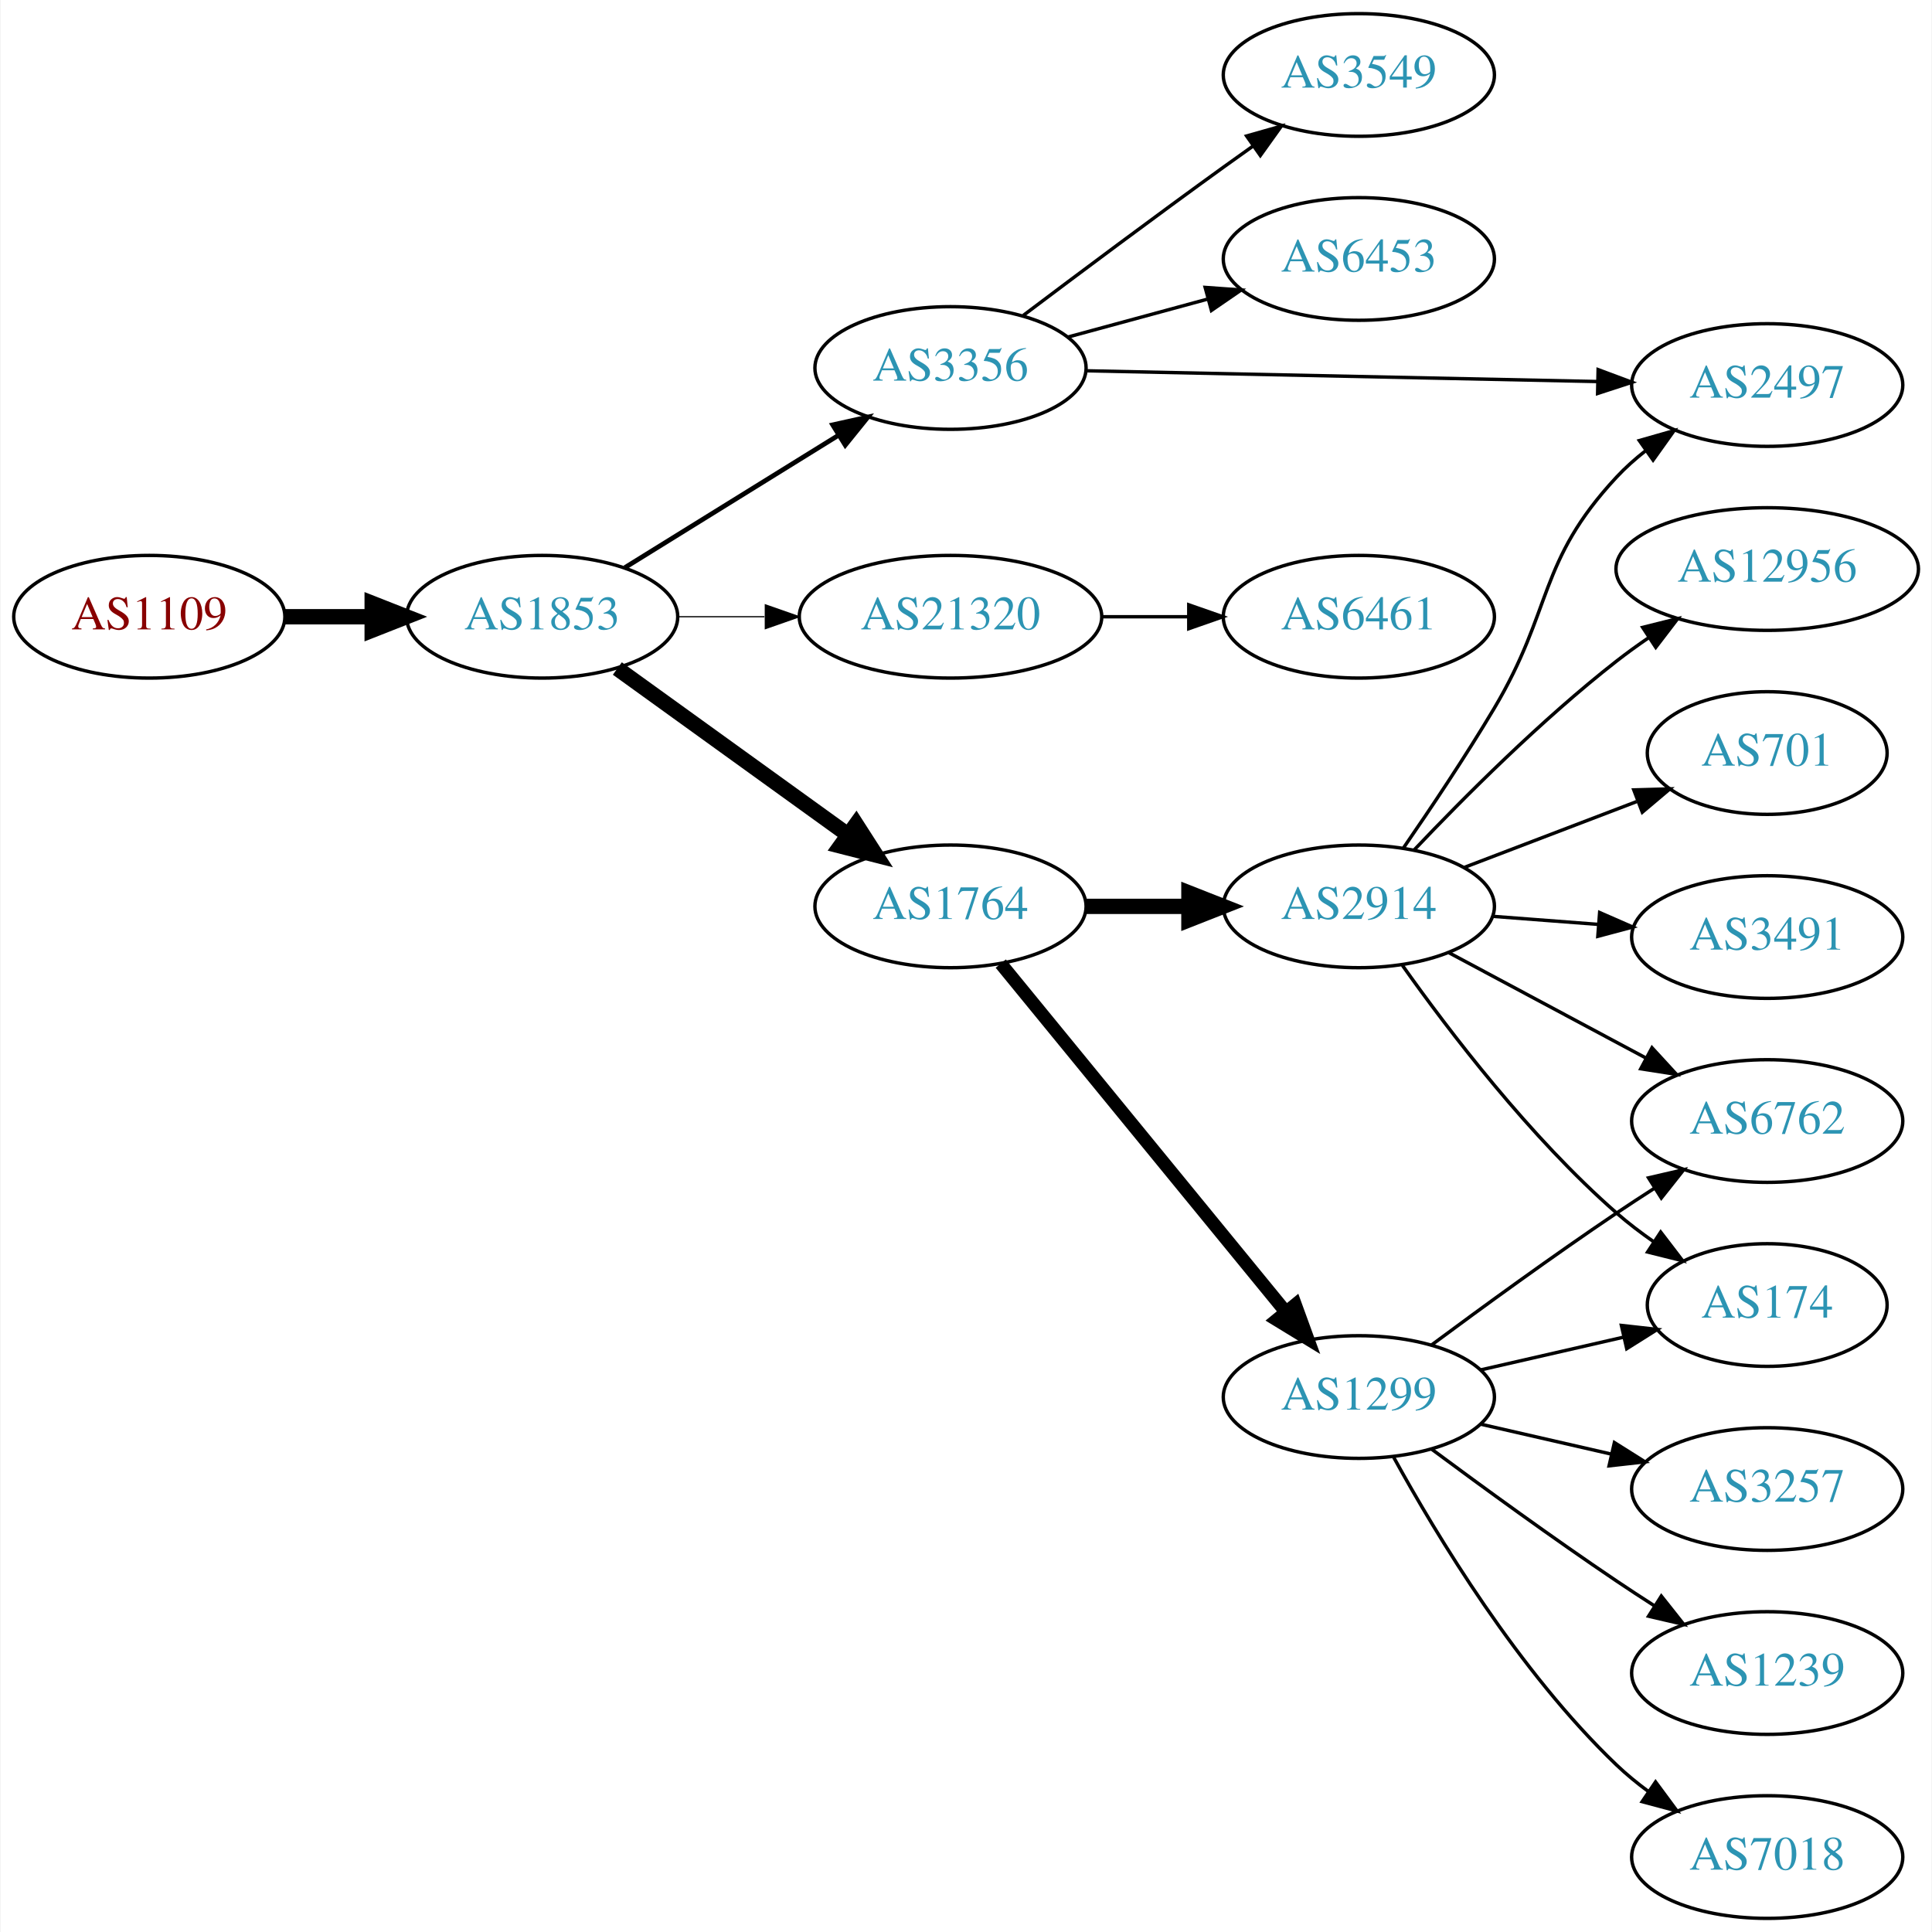
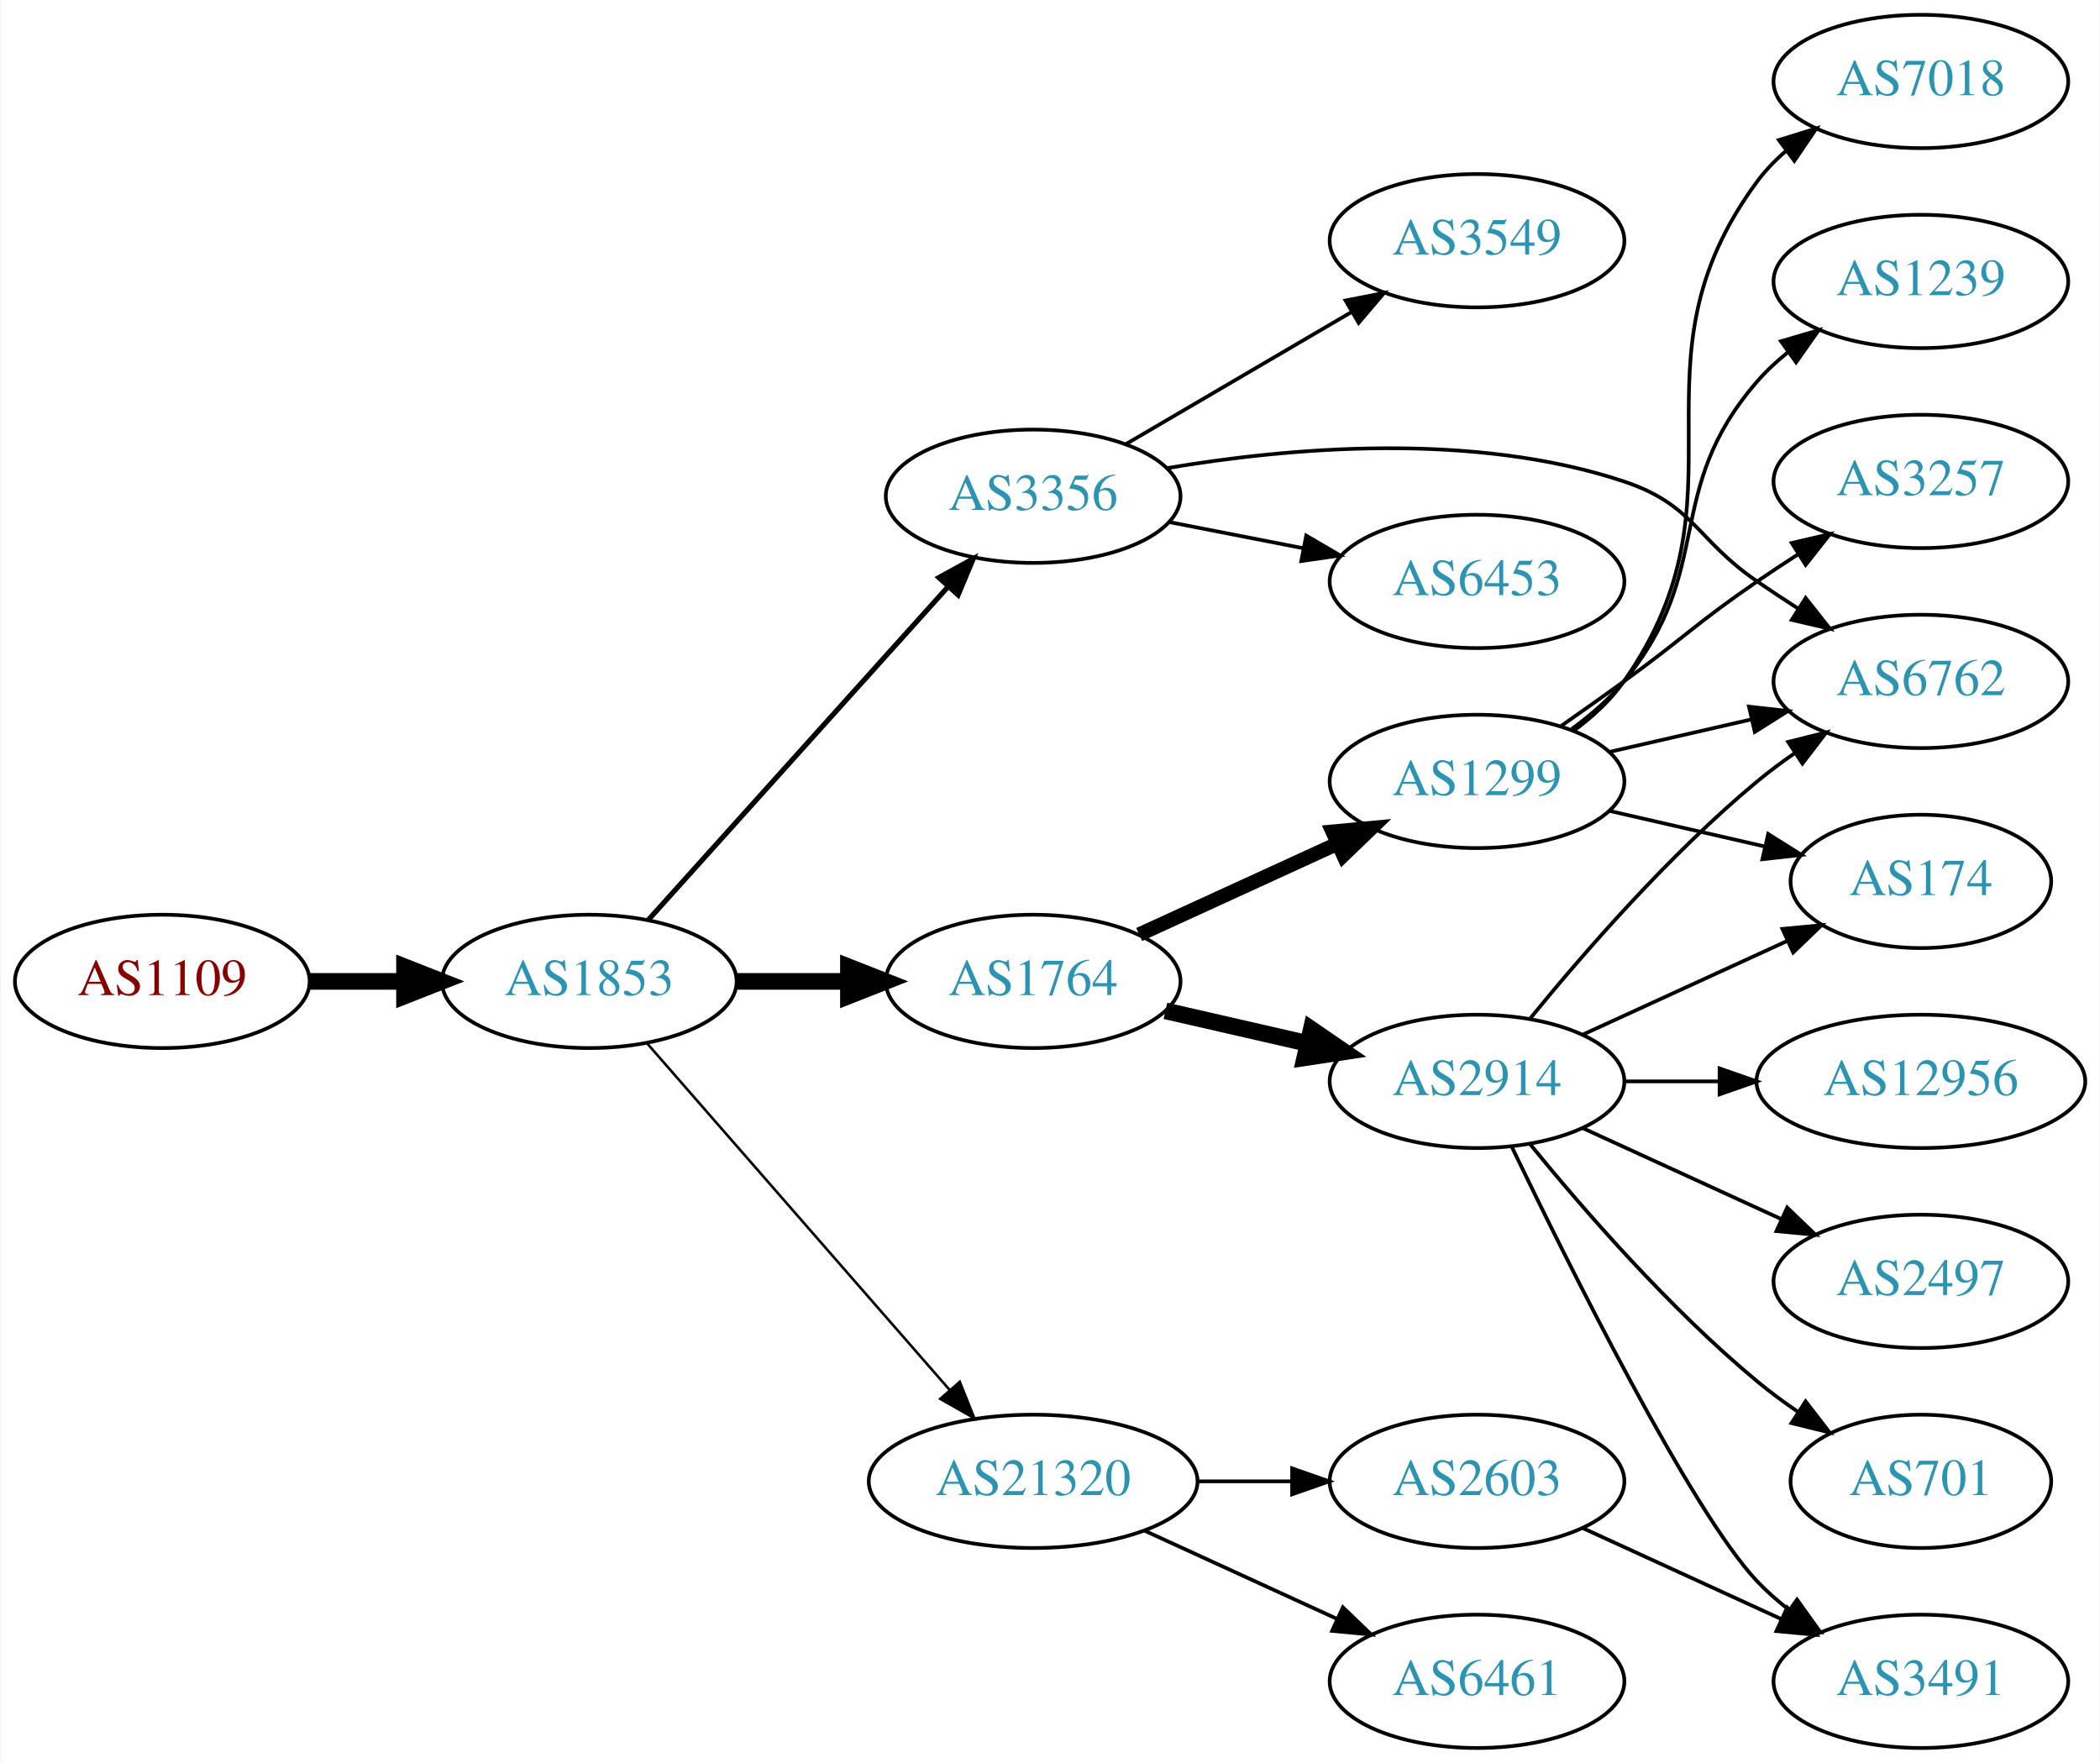
- <svg xmlns="http://www.w3.org/2000/svg" xmlns:xlink="http://www.w3.org/1999/xlink" width="567pt" height="567pt" viewBox="0.00 0.00 566.66 567.00">
-   <g id="graph0" class="graph" transform="scale(1 1) rotate(0) translate(4 563)">
-     <polygon fill="white" stroke="none" points="-4,4 -4,-563 562.663,-563 562.663,4 -4,4" />
+ <svg xmlns="http://www.w3.org/2000/svg" xmlns:xlink="http://www.w3.org/1999/xlink" width="567pt" height="476pt" viewBox="0.00 0.00 566.66 476.00">
+   <g id="graph0" class="graph" transform="scale(1 1) rotate(0) translate(4 472)">
+     <polygon fill="white" stroke="none" points="-4,4 -4,-472 562.663,-472 562.663,4 -4,4" />
    <g id="node1" class="node">
      <g id="a_node1">
        <a xlink:href="/asn/1109" xlink:title="AS1109 ~ University of Salzburg [AT]">
-           <ellipse fill="#ffffff" stroke="black" cx="39.647" cy="-382" rx="39.794" ry="18" />
-           <text text-anchor="middle" x="39.647" y="-378.3" font-family="Times,serif" font-size="14.00" fill="#880000">AS1109</text>
+           <ellipse fill="#ffffff" stroke="black" cx="39.647" cy="-207" rx="39.794" ry="18" />
+           <text text-anchor="middle" x="39.647" y="-203.3" font-family="Times,serif" font-size="14.00" fill="#880000">AS1109</text>
        </a>
      </g>
    </g>
    <g id="node2" class="node">
      <g id="a_node2">
        <a xlink:href="/asn/1853" xlink:title="AS1853 ~ ACOnet Backbone [AT]">
-           <ellipse fill="#ffffff" stroke="black" cx="154.939" cy="-382" rx="39.794" ry="18" />
-           <text text-anchor="middle" x="154.939" y="-378.3" font-family="Times,serif" font-size="14.00" fill="#2c94b3">AS1853</text>
+           <ellipse fill="#ffffff" stroke="black" cx="154.939" cy="-207" rx="39.794" ry="18" />
+           <text text-anchor="middle" x="154.939" y="-203.3" font-family="Times,serif" font-size="14.00" fill="#2c94b3">AS1853</text>
        </a>
      </g>
    </g>
    <g id="edge1" class="edge">
-       <path fill="none" stroke="black" stroke-width="4.5" d="M79.319,-382C87.522,-382 96.286,-382 104.818,-382" />
-       <polygon fill="black" stroke="black" stroke-width="4.5" points="105.057,-385.938 115.057,-382 105.057,-378.063 105.057,-385.938" />
+       <path fill="none" stroke="black" stroke-width="4.5" d="M79.319,-207C87.522,-207 96.286,-207 104.818,-207" />
+       <polygon fill="black" stroke="black" stroke-width="4.5" points="105.057,-210.938 115.057,-207 105.057,-203.063 105.057,-210.938" />
    </g>
    <g id="node3" class="node">
      <g id="a_node3">
        <a xlink:href="/asn/3356" xlink:title="AS3356 ~ Level 3 Parent, LLC [US]">
-           <ellipse fill="#ffffff" stroke="black" cx="274.782" cy="-455" rx="39.794" ry="18" />
-           <text text-anchor="middle" x="274.782" y="-451.3" font-family="Times,serif" font-size="14.00" fill="#2c94b3">AS3356</text>
+           <ellipse fill="#ffffff" stroke="black" cx="274.782" cy="-338" rx="39.794" ry="18" />
+           <text text-anchor="middle" x="274.782" y="-334.3" font-family="Times,serif" font-size="14.00" fill="#2c94b3">AS3356</text>
        </a>
      </g>
    </g>
    <g id="edge2" class="edge">
-       <path fill="none" stroke="black" stroke-width="1.385" d="M179.221,-396.422C197.137,-407.521 222.094,-422.981 241.87,-435.232" />
-       <polygon fill="black" stroke="black" stroke-width="1.385" points="240.204,-438.317 250.548,-440.608 243.891,-432.366 240.204,-438.317" />
+       <path fill="none" stroke="black" stroke-width="1.385" d="M170.864,-223.591C191.294,-246.303 228.121,-287.24 251.735,-313.491" />
+       <polygon fill="black" stroke="black" stroke-width="1.385" points="249.316,-316.036 258.606,-321.13 254.52,-311.354 249.316,-316.036" />
    </g>
    <g id="node4" class="node">
      <g id="a_node4">
-         <a xlink:href="/asn/21320" xlink:title="AS21320 ~ GEANT Vereniging [EU]">
-           <ellipse fill="#ffffff" stroke="black" cx="274.782" cy="-382" rx="44.393" ry="18" />
-           <text text-anchor="middle" x="274.782" y="-378.3" font-family="Times,serif" font-size="14.00" fill="#2c94b3">AS21320</text>
+         <a xlink:href="/asn/1764" xlink:title="AS1764 ~ NEXTLAYER-AS [AT]">
+           <ellipse fill="#ffffff" stroke="black" cx="274.782" cy="-207" rx="39.794" ry="18" />
+           <text text-anchor="middle" x="274.782" y="-203.3" font-family="Times,serif" font-size="14.00" fill="#2c94b3">AS1764</text>
        </a>
      </g>
    </g>
    <g id="edge3" class="edge">
-       <path fill="none" stroke="black" stroke-width="0.346" d="M194.852,-382C202.955,-382 211.63,-382 220.156,-382" />
-       <polygon fill="black" stroke="black" stroke-width="0.346" points="220.434,-385.5 230.434,-382 220.434,-378.5 220.434,-385.5" />
+       <path fill="none" stroke="black" stroke-width="4.5" d="M194.852,-207C204.405,-207 214.755,-207 224.718,-207" />
+       <polygon fill="black" stroke="black" stroke-width="4.5" points="224.91,-210.938 234.91,-207 224.91,-203.063 224.91,-210.938" />
    </g>
    <g id="node5" class="node">
      <g id="a_node5">
-         <a xlink:href="/asn/1764" xlink:title="AS1764 ~ NEXTLAYER-AS [AT]">
-           <ellipse fill="#ffffff" stroke="black" cx="274.782" cy="-297" rx="39.794" ry="18" />
-           <text text-anchor="middle" x="274.782" y="-293.3" font-family="Times,serif" font-size="14.00" fill="#2c94b3">AS1764</text>
+         <a xlink:href="/asn/21320" xlink:title="AS21320 ~ GEANT Vereniging [EU]">
+           <ellipse fill="#ffffff" stroke="black" cx="274.782" cy="-72" rx="44.393" ry="18" />
+           <text text-anchor="middle" x="274.782" y="-68.3" font-family="Times,serif" font-size="14.00" fill="#2c94b3">AS21320</text>
        </a>
      </g>
    </g>
    <g id="edge4" class="edge">
-       <path fill="none" stroke="black" stroke-width="4.5" d="M177.007,-366.804C195.86,-353.206 223.677,-333.141 244.656,-318.009" />
-       <polygon fill="black" stroke="black" stroke-width="4.5" points="247.09,-321.108 252.897,-312.065 242.483,-314.721 247.09,-321.108" />
+       <path fill="none" stroke="black" stroke-width="0.692" d="M170.626,-190.175C191.179,-166.63 228.654,-123.698 252.331,-96.574" />
+       <polygon fill="black" stroke="black" stroke-width="0.692" points="254.971,-98.872 258.91,-89.037 249.697,-94.269 254.971,-98.872" />
    </g>
    <g id="node6" class="node">
      <g id="a_node6">
-         <a xlink:href="/asn/3549" xlink:title="AS3549 ~ Level 3 Parent, LLC [US]">
-           <ellipse fill="#ffffff" stroke="black" cx="394.625" cy="-541" rx="39.794" ry="18" />
-           <text text-anchor="middle" x="394.625" y="-537.3" font-family="Times,serif" font-size="14.00" fill="#2c94b3">AS3549</text>
+         <a xlink:href="/asn/6453" xlink:title="AS6453 ~ TATA COMMUNICATIONS (AMERICA) INC [US]">
+           <ellipse fill="#ffffff" stroke="black" cx="394.625" cy="-315" rx="39.794" ry="18" />
+           <text text-anchor="middle" x="394.625" y="-311.3" font-family="Times,serif" font-size="14.00" fill="#2c94b3">AS6453</text>
        </a>
      </g>
    </g>
    <g id="edge5" class="edge">
-       <path fill="none" stroke="black" d="M296.167,-470.453C312.088,-482.457 334.818,-499.453 354.978,-514 357.784,-516.025 360.718,-518.117 363.66,-520.2" />
-       <polygon fill="black" stroke="black" points="361.683,-523.089 371.876,-525.979 365.71,-517.363 361.683,-523.089" />
+       <path fill="none" stroke="black" d="M311.458,-331.037C322.89,-328.806 335.712,-326.303 347.766,-323.951" />
+       <polygon fill="black" stroke="black" points="348.518,-327.37 357.663,-322.019 347.177,-320.499 348.518,-327.37" />
    </g>
    <g id="node7" class="node">
      <g id="a_node7">
-         <a xlink:href="/asn/6453" xlink:title="AS6453 ~ TATA COMMUNICATIONS (AMERICA) INC [US]">
-           <ellipse fill="#ffffff" stroke="black" cx="394.625" cy="-487" rx="39.794" ry="18" />
-           <text text-anchor="middle" x="394.625" y="-483.3" font-family="Times,serif" font-size="14.00" fill="#2c94b3">AS6453</text>
+         <a xlink:href="/asn/3549" xlink:title="AS3549 ~ Level 3 Parent, LLC [US]">
+           <ellipse fill="#ffffff" stroke="black" cx="394.625" cy="-407" rx="39.794" ry="18" />
+           <text text-anchor="middle" x="394.625" y="-403.3" font-family="Times,serif" font-size="14.00" fill="#2c94b3">AS3549</text>
        </a>
      </g>
    </g>
    <g id="edge6" class="edge">
-       <path fill="none" stroke="black" d="M309.236,-464.084C321.924,-467.53 336.564,-471.505 350.05,-475.167" />
-       <polygon fill="black" stroke="black" points="349.519,-478.65 360.087,-477.893 351.354,-471.895 349.519,-478.65" />
+       <path fill="none" stroke="black" d="M299.914,-352.13C317.469,-362.409 341.444,-376.447 360.749,-387.75" />
+       <polygon fill="black" stroke="black" points="359.127,-390.857 369.525,-392.889 362.664,-384.816 359.127,-390.857" />
    </g>
    <g id="node8" class="node">
      <g id="a_node8">
-         <a xlink:href="/asn/2497" xlink:title="AS2497 ~ Internet Initiative Japan Inc. [JP]">
-           <ellipse fill="#ffffff" stroke="black" cx="514.467" cy="-450" rx="39.794" ry="18" />
-           <text text-anchor="middle" x="514.467" y="-446.3" font-family="Times,serif" font-size="14.00" fill="#2c94b3">AS2497</text>
+         <a xlink:href="/asn/6762" xlink:title="AS6762 ~ TELECOM ITALIA SPARKLE S.p.A. [IT]">
+           <ellipse fill="#ffffff" stroke="black" cx="514.467" cy="-288" rx="39.794" ry="18" />
+           <text text-anchor="middle" x="514.467" y="-284.3" font-family="Times,serif" font-size="14.00" fill="#2c94b3">AS6762</text>
        </a>
      </g>
    </g>
    <g id="edge7" class="edge">
-       <path fill="none" stroke="black" d="M314.499,-454.186C355.418,-453.325 420.058,-451.965 464.492,-451.03" />
-       <polygon fill="black" stroke="black" points="464.842,-454.524 474.766,-450.814 464.695,-447.525 464.842,-454.524" />
+       <path fill="none" stroke="black" d="M310.792,-345.57C343.594,-351.123 393.537,-355.578 434.271,-342 453.245,-335.675 453.776,-326.311 470.271,-315 473.799,-312.581 477.537,-310.111 481.278,-307.698" />
+       <polygon fill="black" stroke="black" points="483.35,-310.528 489.919,-302.216 479.6,-304.618 483.35,-310.528" />
    </g>
    <g id="node9" class="node">
      <g id="a_node9">
-         <a xlink:href="/asn/6461" xlink:title="AS6461 ~ Zayo Bandwidth [US]">
-           <ellipse fill="#ffffff" stroke="black" cx="394.625" cy="-382" rx="39.794" ry="18" />
-           <text text-anchor="middle" x="394.625" y="-378.3" font-family="Times,serif" font-size="14.00" fill="#2c94b3">AS6461</text>
+         <a xlink:href="/asn/1299" xlink:title="AS1299 ~ Telia Carrier [EU]">
+           <ellipse fill="#ffffff" stroke="black" cx="394.625" cy="-261" rx="39.794" ry="18" />
+           <text text-anchor="middle" x="394.625" y="-257.3" font-family="Times,serif" font-size="14.00" fill="#2c94b3">AS1299</text>
        </a>
      </g>
    </g>
    <g id="edge8" class="edge">
-       <path fill="none" stroke="black" d="M318.993,-382C327.306,-382 336.068,-382 344.551,-382" />
-       <polygon fill="black" stroke="black" points="344.709,-385.5 354.709,-382 344.709,-378.5 344.709,-385.5" />
+       <path fill="none" stroke="black" stroke-width="3.857" d="M303.411,-219.661C319.368,-226.973 339.638,-236.261 356.921,-244.181" />
+       <polygon fill="black" stroke="black" stroke-width="3.857" points="355.62,-247.435 366.169,-248.419 358.536,-241.071 355.62,-247.435" />
    </g>
    <g id="node10" class="node">
      <g id="a_node10">
        <a xlink:href="/asn/2914" xlink:title="AS2914 ~ NTT America, Inc. [US]">
-           <ellipse fill="#ffffff" stroke="black" cx="394.625" cy="-297" rx="39.794" ry="18" />
-           <text text-anchor="middle" x="394.625" y="-293.3" font-family="Times,serif" font-size="14.00" fill="#2c94b3">AS2914</text>
+           <ellipse fill="#ffffff" stroke="black" cx="394.625" cy="-180" rx="39.794" ry="18" />
+           <text text-anchor="middle" x="394.625" y="-176.3" font-family="Times,serif" font-size="14.00" fill="#2c94b3">AS2914</text>
        </a>
      </g>
    </g>
    <g id="edge9" class="edge">
-       <path fill="none" stroke="black" stroke-width="4.5" d="M314.695,-297C324.248,-297 334.598,-297 344.56,-297" />
-       <polygon fill="black" stroke="black" stroke-width="4.5" points="344.753,-300.938 354.753,-297 344.753,-293.063 344.753,-300.938" />
+       <path fill="none" stroke="black" stroke-width="4.5" d="M310.501,-199.045C322.501,-196.296 336.122,-193.175 348.815,-190.267" />
+       <polygon fill="black" stroke="black" stroke-width="4.5" points="349.878,-194.063 358.746,-187.991 348.119,-186.387 349.878,-194.063" />
+     </g>
+     <g id="node19" class="node">
+       <g id="a_node19">
+         <a xlink:href="/asn/6461" xlink:title="AS6461 ~ Zayo Bandwidth [US]">
+           <ellipse fill="#ffffff" stroke="black" cx="394.625" cy="-18" rx="39.794" ry="18" />
+           <text text-anchor="middle" x="394.625" y="-14.3" font-family="Times,serif" font-size="14.00" fill="#2c94b3">AS6461</text>
+         </a>
+       </g>
+     </g>
+     <g id="edge21" class="edge">
+       <path fill="none" stroke="black" d="M304.912,-58.652C320.523,-51.498 339.92,-42.609 356.593,-34.969" />
+       <polygon fill="black" stroke="black" points="358.412,-37.986 366.045,-30.638 355.496,-31.622 358.412,-37.986" />
+     </g>
+     <g id="node20" class="node">
+       <g id="a_node20">
+         <a xlink:href="/asn/2603" xlink:title="AS2603 ~ NORDUnet [NO]">
+           <ellipse fill="#ffffff" stroke="black" cx="394.625" cy="-72" rx="39.794" ry="18" />
+           <text text-anchor="middle" x="394.625" y="-68.3" font-family="Times,serif" font-size="14.00" fill="#2c94b3">AS2603</text>
+         </a>
+       </g>
+     </g>
+     <g id="edge22" class="edge">
+       <path fill="none" stroke="black" d="M318.993,-72C327.306,-72 336.068,-72 344.551,-72" />
+       <polygon fill="black" stroke="black" points="344.709,-75.5 354.709,-72 344.709,-68.5 344.709,-75.5" />
+     </g>
+     <g id="edge10" class="edge">
+       <path fill="none" stroke="black" d="M430.344,-268.955C442.344,-271.704 455.965,-274.825 468.657,-277.733" />
+       <polygon fill="black" stroke="black" points="468.06,-281.187 478.589,-280.009 469.623,-274.364 468.06,-281.187" />
    </g>
    <g id="node11" class="node">
      <g id="a_node11">
-         <a xlink:href="/asn/1299" xlink:title="AS1299 ~ Telia Carrier [EU]">
-           <ellipse fill="#ffffff" stroke="black" cx="394.625" cy="-153" rx="39.794" ry="18" />
-           <text text-anchor="middle" x="394.625" y="-149.3" font-family="Times,serif" font-size="14.00" fill="#2c94b3">AS1299</text>
-         </a>
-       </g>
-     </g>
-     <g id="edge10" class="edge">
-       <path fill="none" stroke="black" stroke-width="3.857" d="M289.531,-280.2C310.087,-255.08 348.976,-207.559 372.963,-178.248" />
-       <polygon fill="black" stroke="black" stroke-width="3.857" points="375.974,-180.095 379.598,-170.14 370.556,-175.662 375.974,-180.095" />
-     </g>
-     <g id="edge13" class="edge">
-       <path fill="none" stroke="black" d="M407.761,-314.218C415.62,-325.605 425.91,-340.967 434.271,-355 451.774,-384.377 446.973,-397.968 470.271,-423 472.832,-425.751 475.733,-428.333 478.791,-430.726" />
-       <polygon fill="black" stroke="black" points="476.936,-433.701 487.125,-436.606 480.971,-427.981 476.936,-433.701" />
+         <a xlink:href="/asn/7018" xlink:title="AS7018 ~ AT&amp;T Services, Inc. [US]">
+           <ellipse fill="#ffffff" stroke="black" cx="514.467" cy="-450" rx="39.794" ry="18" />
+           <text text-anchor="middle" x="514.467" y="-446.3" font-family="Times,serif" font-size="14.00" fill="#2c94b3">AS7018</text>
+         </a>
+       </g>
+     </g>
+     <g id="edge11" class="edge">
+       <path fill="none" stroke="black" d="M420.784,-274.716C425.848,-278.455 430.704,-282.904 434.271,-288 469.885,-338.869 433.368,-373.059 470.271,-423 472.505,-426.023 475.187,-428.786 478.108,-431.293" />
+       <polygon fill="black" stroke="black" points="476.134,-434.186 486.252,-437.331 480.303,-428.563 476.134,-434.186" />
    </g>
    <g id="node12" class="node">
      <g id="a_node12">
-         <a xlink:href="/asn/174" xlink:title="AS174 ~ Cogent Communications [US]">
-           <ellipse fill="#ffffff" stroke="black" cx="514.467" cy="-180" rx="35.194" ry="18" />
-           <text text-anchor="middle" x="514.467" y="-176.3" font-family="Times,serif" font-size="14.00" fill="#2c94b3">AS174</text>
-         </a>
-       </g>
-     </g>
-     <g id="edge11" class="edge">
-       <path fill="none" stroke="black" d="M407.41,-279.675C421.048,-260.439 444.904,-229.182 470.271,-207 473.658,-204.038 477.405,-201.187 481.235,-198.52" />
-       <polygon fill="black" stroke="black" points="483.203,-201.415 489.644,-193.003 479.363,-195.562 483.203,-201.415" />
+         <a xlink:href="/asn/1239" xlink:title="AS1239 ~ Sprint [US]">
+           <ellipse fill="#ffffff" stroke="black" cx="514.467" cy="-396" rx="39.794" ry="18" />
+           <text text-anchor="middle" x="514.467" y="-392.3" font-family="Times,serif" font-size="14.00" fill="#2c94b3">AS1239</text>
+         </a>
+       </g>
+     </g>
+     <g id="edge12" class="edge">
+       <path fill="none" stroke="black" d="M420.205,-275.156C425.3,-278.872 430.313,-283.201 434.271,-288 459.336,-318.394 444.437,-339.258 470.271,-369 472.736,-371.838 475.573,-374.477 478.59,-376.906" />
+       <polygon fill="black" stroke="black" points="476.701,-379.858 486.868,-382.836 480.777,-374.167 476.701,-379.858" />
    </g>
    <g id="node13" class="node">
      <g id="a_node13">
-         <a xlink:href="/asn/12956" xlink:title="AS12956 ~ TELXIUS [ES]">
-           <ellipse fill="#ffffff" stroke="black" cx="514.467" cy="-396" rx="44.393" ry="18" />
-           <text text-anchor="middle" x="514.467" y="-392.3" font-family="Times,serif" font-size="14.00" fill="#2c94b3">AS12956</text>
-         </a>
-       </g>
-     </g>
-     <g id="edge12" class="edge">
-       <path fill="none" stroke="black" d="M410.762,-313.462C425.257,-328.757 448.133,-351.712 470.271,-369 473.233,-371.313 476.403,-373.603 479.629,-375.812" />
-       <polygon fill="black" stroke="black" points="477.916,-378.875 488.197,-381.437 481.758,-373.023 477.916,-378.875" />
+         <a xlink:href="/asn/3257" xlink:title="AS3257 ~ GTT [DE]">
+           <ellipse fill="#ffffff" stroke="black" cx="514.467" cy="-342" rx="39.794" ry="18" />
+           <text text-anchor="middle" x="514.467" y="-338.3" font-family="Times,serif" font-size="14.00" fill="#2c94b3">AS3257</text>
+         </a>
+       </g>
+     </g>
+     <g id="edge13" class="edge">
+       <path fill="none" stroke="black" d="M417.382,-276.009C422.916,-279.879 428.835,-284.064 434.271,-288 450.471,-299.729 453.776,-303.689 470.271,-315 473.799,-317.419 477.537,-319.889 481.278,-322.302" />
+       <polygon fill="black" stroke="black" points="479.6,-325.382 489.919,-327.784 483.35,-319.472 479.6,-325.382" />
    </g>
    <g id="node14" class="node">
      <g id="a_node14">
-         <a xlink:href="/asn/701" xlink:title="AS701 ~ UUNET [US]">
-           <ellipse fill="#ffffff" stroke="black" cx="514.467" cy="-342" rx="35.194" ry="18" />
-           <text text-anchor="middle" x="514.467" y="-338.3" font-family="Times,serif" font-size="14.00" fill="#2c94b3">AS701</text>
+         <a xlink:href="/asn/174" xlink:title="AS174 ~ Cogent Communications [US]">
+           <ellipse fill="#ffffff" stroke="black" cx="514.467" cy="-234" rx="35.194" ry="18" />
+           <text text-anchor="middle" x="514.467" y="-230.3" font-family="Times,serif" font-size="14.00" fill="#2c94b3">AS174</text>
        </a>
      </g>
    </g>
    <g id="edge14" class="edge">
-       <path fill="none" stroke="black" d="M425.666,-308.472C441.026,-314.337 459.865,-321.531 476.149,-327.749" />
-       <polygon fill="black" stroke="black" points="475.313,-331.177 485.903,-331.474 477.81,-324.637 475.313,-331.177" />
+       <path fill="none" stroke="black" d="M430.344,-253.045C443.436,-250.045 458.459,-246.604 472.099,-243.478" />
+       <polygon fill="black" stroke="black" points="473.241,-246.807 482.207,-241.162 471.677,-239.984 473.241,-246.807" />
+     </g>
+     <g id="edge20" class="edge">
+       <path fill="none" stroke="black" d="M409.044,-197.065C423.158,-214.375 446.573,-241.345 470.271,-261 473.487,-263.668 476.988,-266.27 480.558,-268.741" />
+       <polygon fill="black" stroke="black" points="478.636,-271.666 488.915,-274.236 482.482,-265.817 478.636,-271.666" />
+     </g>
+     <g id="edge19" class="edge">
+       <path fill="none" stroke="black" d="M423.253,-192.661C439.67,-200.183 460.651,-209.798 478.248,-217.861" />
+       <polygon fill="black" stroke="black" points="477.076,-221.174 487.625,-222.158 479.993,-214.811 477.076,-221.174" />
    </g>
    <g id="node15" class="node">
      <g id="a_node15">
        <a xlink:href="/asn/3491" xlink:title="AS3491 ~ PCCW Global, Inc. [US]">
-           <ellipse fill="#ffffff" stroke="black" cx="514.467" cy="-288" rx="39.794" ry="18" />
-           <text text-anchor="middle" x="514.467" y="-284.3" font-family="Times,serif" font-size="14.00" fill="#2c94b3">AS3491</text>
+           <ellipse fill="#ffffff" stroke="black" cx="514.467" cy="-18" rx="39.794" ry="18" />
+           <text text-anchor="middle" x="514.467" y="-14.3" font-family="Times,serif" font-size="14.00" fill="#2c94b3">AS3491</text>
        </a>
      </g>
    </g>
    <g id="edge15" class="edge">
-       <path fill="none" stroke="black" d="M433.885,-294.078C443.764,-293.323 454.53,-292.501 464.86,-291.712" />
-       <polygon fill="black" stroke="black" points="465.291,-295.19 474.996,-290.938 464.758,-288.21 465.291,-295.19" />
+       <path fill="none" stroke="black" d="M403.972,-162.405C419.439,-130.268 452.584,-63.66 470.271,-45 472.857,-42.272 475.774,-39.706 478.843,-37.323" />
+       <polygon fill="black" stroke="black" points="481.021,-40.069 487.191,-31.457 476.997,-34.342 481.021,-40.069" />
    </g>
    <g id="node16" class="node">
      <g id="a_node16">
-         <a xlink:href="/asn/6762" xlink:title="AS6762 ~ TELECOM ITALIA SPARKLE S.p.A. [IT]">
-           <ellipse fill="#ffffff" stroke="black" cx="514.467" cy="-234" rx="39.794" ry="18" />
-           <text text-anchor="middle" x="514.467" y="-230.3" font-family="Times,serif" font-size="14.00" fill="#2c94b3">AS6762</text>
+         <a xlink:href="/asn/12956" xlink:title="AS12956 ~ TELXIUS [ES]">
+           <ellipse fill="#ffffff" stroke="black" cx="514.467" cy="-180" rx="44.393" ry="18" />
+           <text text-anchor="middle" x="514.467" y="-176.3" font-family="Times,serif" font-size="14.00" fill="#2c94b3">AS12956</text>
        </a>
      </g>
    </g>
    <g id="edge16" class="edge">
-       <path fill="none" stroke="black" d="M420.905,-283.485C437.798,-274.453 460.24,-262.456 478.796,-252.536" />
-       <polygon fill="black" stroke="black" points="480.653,-255.511 487.822,-247.71 477.353,-249.338 480.653,-255.511" />
-     </g>
-     <g id="edge17" class="edge">
-       <path fill="none" stroke="black" d="M430.344,-160.955C443.436,-163.955 458.459,-167.396 472.099,-170.522" />
-       <polygon fill="black" stroke="black" points="471.677,-174.016 482.207,-172.838 473.241,-167.193 471.677,-174.016" />
-     </g>
-     <g id="edge20" class="edge">
-       <path fill="none" stroke="black" d="M415.955,-168.277C430.817,-179.304 451.562,-194.407 470.271,-207 473.82,-209.389 477.57,-211.839 481.319,-214.242" />
-       <polygon fill="black" stroke="black" points="479.645,-217.325 489.967,-219.712 483.387,-211.409 479.645,-217.325" />
+       <path fill="none" stroke="black" d="M434.537,-180C442.64,-180 451.315,-180 459.841,-180" />
+       <polygon fill="black" stroke="black" points="460.119,-183.5 470.119,-180 460.119,-176.5 460.119,-183.5" />
    </g>
    <g id="node17" class="node">
      <g id="a_node17">
-         <a xlink:href="/asn/3257" xlink:title="AS3257 ~ GTT [DE]">
-           <ellipse fill="#ffffff" stroke="black" cx="514.467" cy="-126" rx="39.794" ry="18" />
-           <text text-anchor="middle" x="514.467" y="-122.3" font-family="Times,serif" font-size="14.00" fill="#2c94b3">AS3257</text>
-         </a>
-       </g>
-     </g>
-     <g id="edge18" class="edge">
-       <path fill="none" stroke="black" d="M430.344,-145.045C442.344,-142.296 455.965,-139.175 468.657,-136.267" />
-       <polygon fill="black" stroke="black" points="469.623,-139.636 478.589,-133.991 468.06,-132.813 469.623,-139.636" />
+         <a xlink:href="/asn/701" xlink:title="AS701 ~ UUNET [US]">
+           <ellipse fill="#ffffff" stroke="black" cx="514.467" cy="-72" rx="35.194" ry="18" />
+           <text text-anchor="middle" x="514.467" y="-68.3" font-family="Times,serif" font-size="14.00" fill="#2c94b3">AS701</text>
+         </a>
+       </g>
+     </g>
+     <g id="edge17" class="edge">
+       <path fill="none" stroke="black" d="M409.044,-162.935C423.158,-145.625 446.573,-118.655 470.271,-99 473.734,-96.128 477.527,-93.331 481.381,-90.692" />
+       <polygon fill="black" stroke="black" points="483.343,-93.592 489.814,-85.203 479.524,-87.725 483.343,-93.592" />
    </g>
    <g id="node18" class="node">
      <g id="a_node18">
-         <a xlink:href="/asn/1239" xlink:title="AS1239 ~ Sprint [US]">
-           <ellipse fill="#ffffff" stroke="black" cx="514.467" cy="-72" rx="39.794" ry="18" />
-           <text text-anchor="middle" x="514.467" y="-68.3" font-family="Times,serif" font-size="14.00" fill="#2c94b3">AS1239</text>
-         </a>
-       </g>
-     </g>
-     <g id="edge19" class="edge">
-       <path fill="none" stroke="black" d="M415.955,-137.723C430.817,-126.696 451.562,-111.593 470.271,-99 473.82,-96.611 477.57,-94.161 481.319,-91.758" />
-       <polygon fill="black" stroke="black" points="483.387,-94.591 489.967,-86.288 479.645,-88.675 483.387,-94.591" />
-     </g>
-     <g id="node19" class="node">
-       <g id="a_node19">
-         <a xlink:href="/asn/7018" xlink:title="AS7018 ~ AT&amp;T Services, Inc. [US]">
-           <ellipse fill="#ffffff" stroke="black" cx="514.467" cy="-18" rx="39.794" ry="18" />
-           <text text-anchor="middle" x="514.467" y="-14.3" font-family="Times,serif" font-size="14.00" fill="#2c94b3">AS7018</text>
-         </a>
-       </g>
-     </g>
-     <g id="edge21" class="edge">
-       <path fill="none" stroke="black" d="M404.866,-135.287C417.411,-112.439 441.588,-72.389 470.271,-45 473.139,-42.261 476.328,-39.653 479.637,-37.215" />
-       <polygon fill="black" stroke="black" points="481.7,-40.044 487.996,-31.523 477.761,-34.258 481.7,-40.044" />
+         <a xlink:href="/asn/2497" xlink:title="AS2497 ~ Internet Initiative Japan Inc. [JP]">
+           <ellipse fill="#ffffff" stroke="black" cx="514.467" cy="-126" rx="39.794" ry="18" />
+           <text text-anchor="middle" x="514.467" y="-122.3" font-family="Times,serif" font-size="14.00" fill="#2c94b3">AS2497</text>
+         </a>
+       </g>
+     </g>
+     <g id="edge18" class="edge">
+       <path fill="none" stroke="black" d="M423.253,-167.339C439.21,-160.027 459.481,-150.739 476.764,-142.819" />
+       <polygon fill="black" stroke="black" points="478.378,-145.929 486.011,-138.581 475.462,-139.565 478.378,-145.929" />
+     </g>
+     <g id="edge23" class="edge">
+       <path fill="none" stroke="black" d="M423.253,-59.339C439.21,-52.027 459.481,-42.739 476.764,-34.819" />
+       <polygon fill="black" stroke="black" points="478.378,-37.929 486.011,-30.581 475.462,-31.565 478.378,-37.929" />
    </g>
  </g>
</svg>
